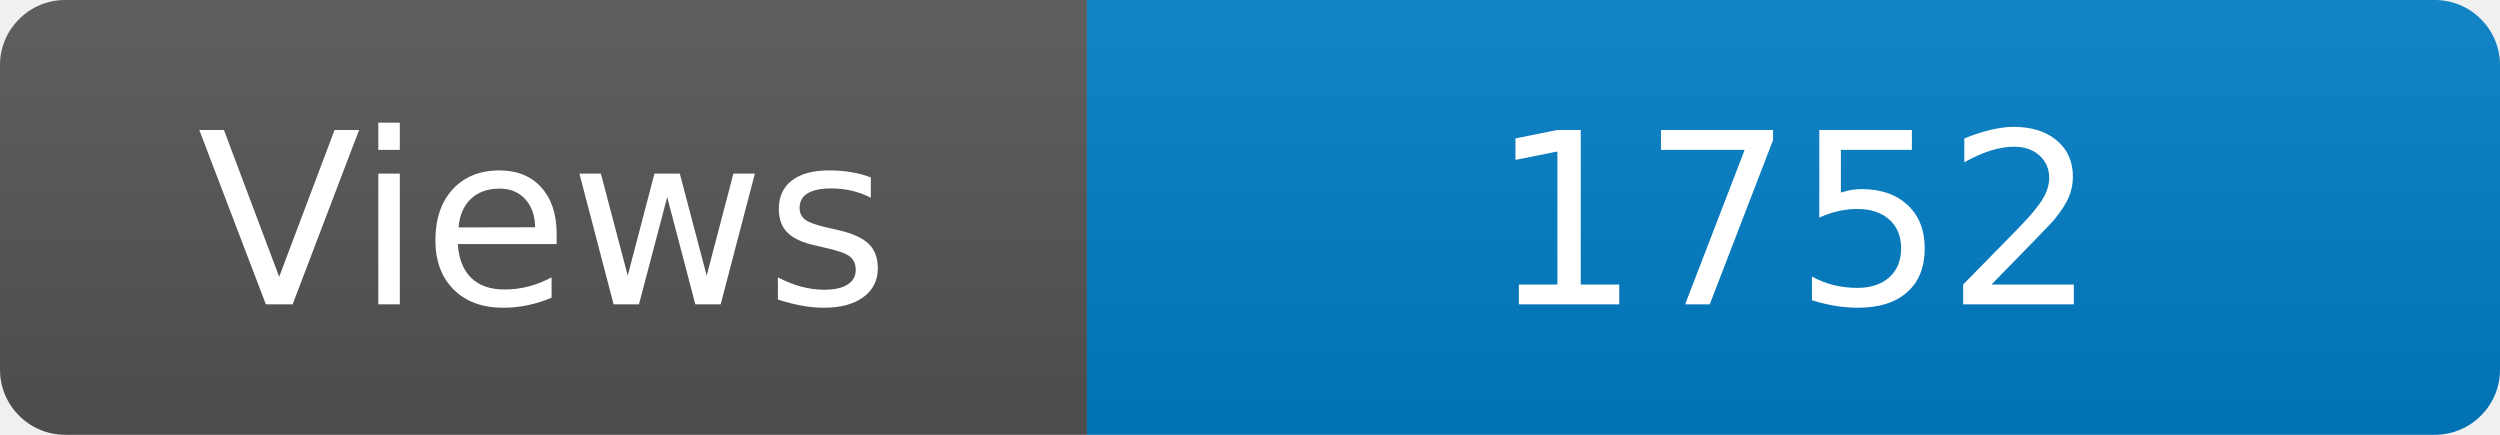
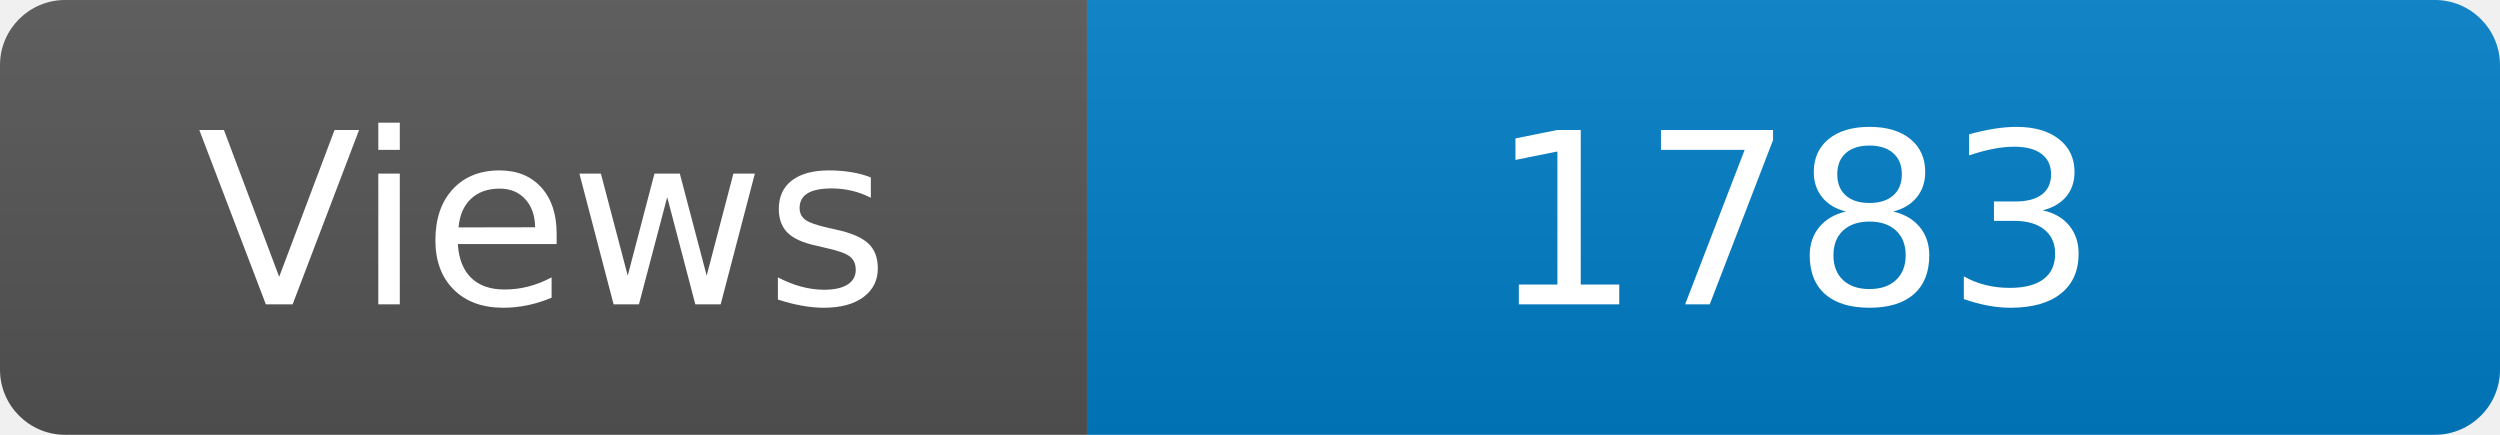
<svg xmlns="http://www.w3.org/2000/svg" width="115" height="20" role="img" aria-label="Maintained?: yes">
  <linearGradient id="s" x2="0" y2="100%">
    <stop offset="0" stop-color="#bbb" stop-opacity=".1" />
    <stop offset="1" stop-opacity=".1" />
  </linearGradient>
  <clipPath id="r">
    <rect width="115" height="20" rx="3" fill="#fff" />
  </clipPath>
  <g clip-path="url(#r)">
    <rect width="50" height="20" fill="#555" />
    <rect x="50" width="160" height="20" fill="#007ec6" />
    <rect width="115" height="20" fill="url(#s)" />
  </g>
  <g fill="#fff" text-anchor="middle" font-family="Verdana,Geneva,DejaVu Sans,sans-serif" font-size="110">
    <text x="250" y="140" transform="scale(.1)" fill="#fff">Views</text>
-     <text x="825" y="140" transform="scale(.1)" fill="#fff">1752</text>
+     <text x="825" y="140" transform="scale(.1)" fill="#fff">1783</text>
  </g>
</svg>
